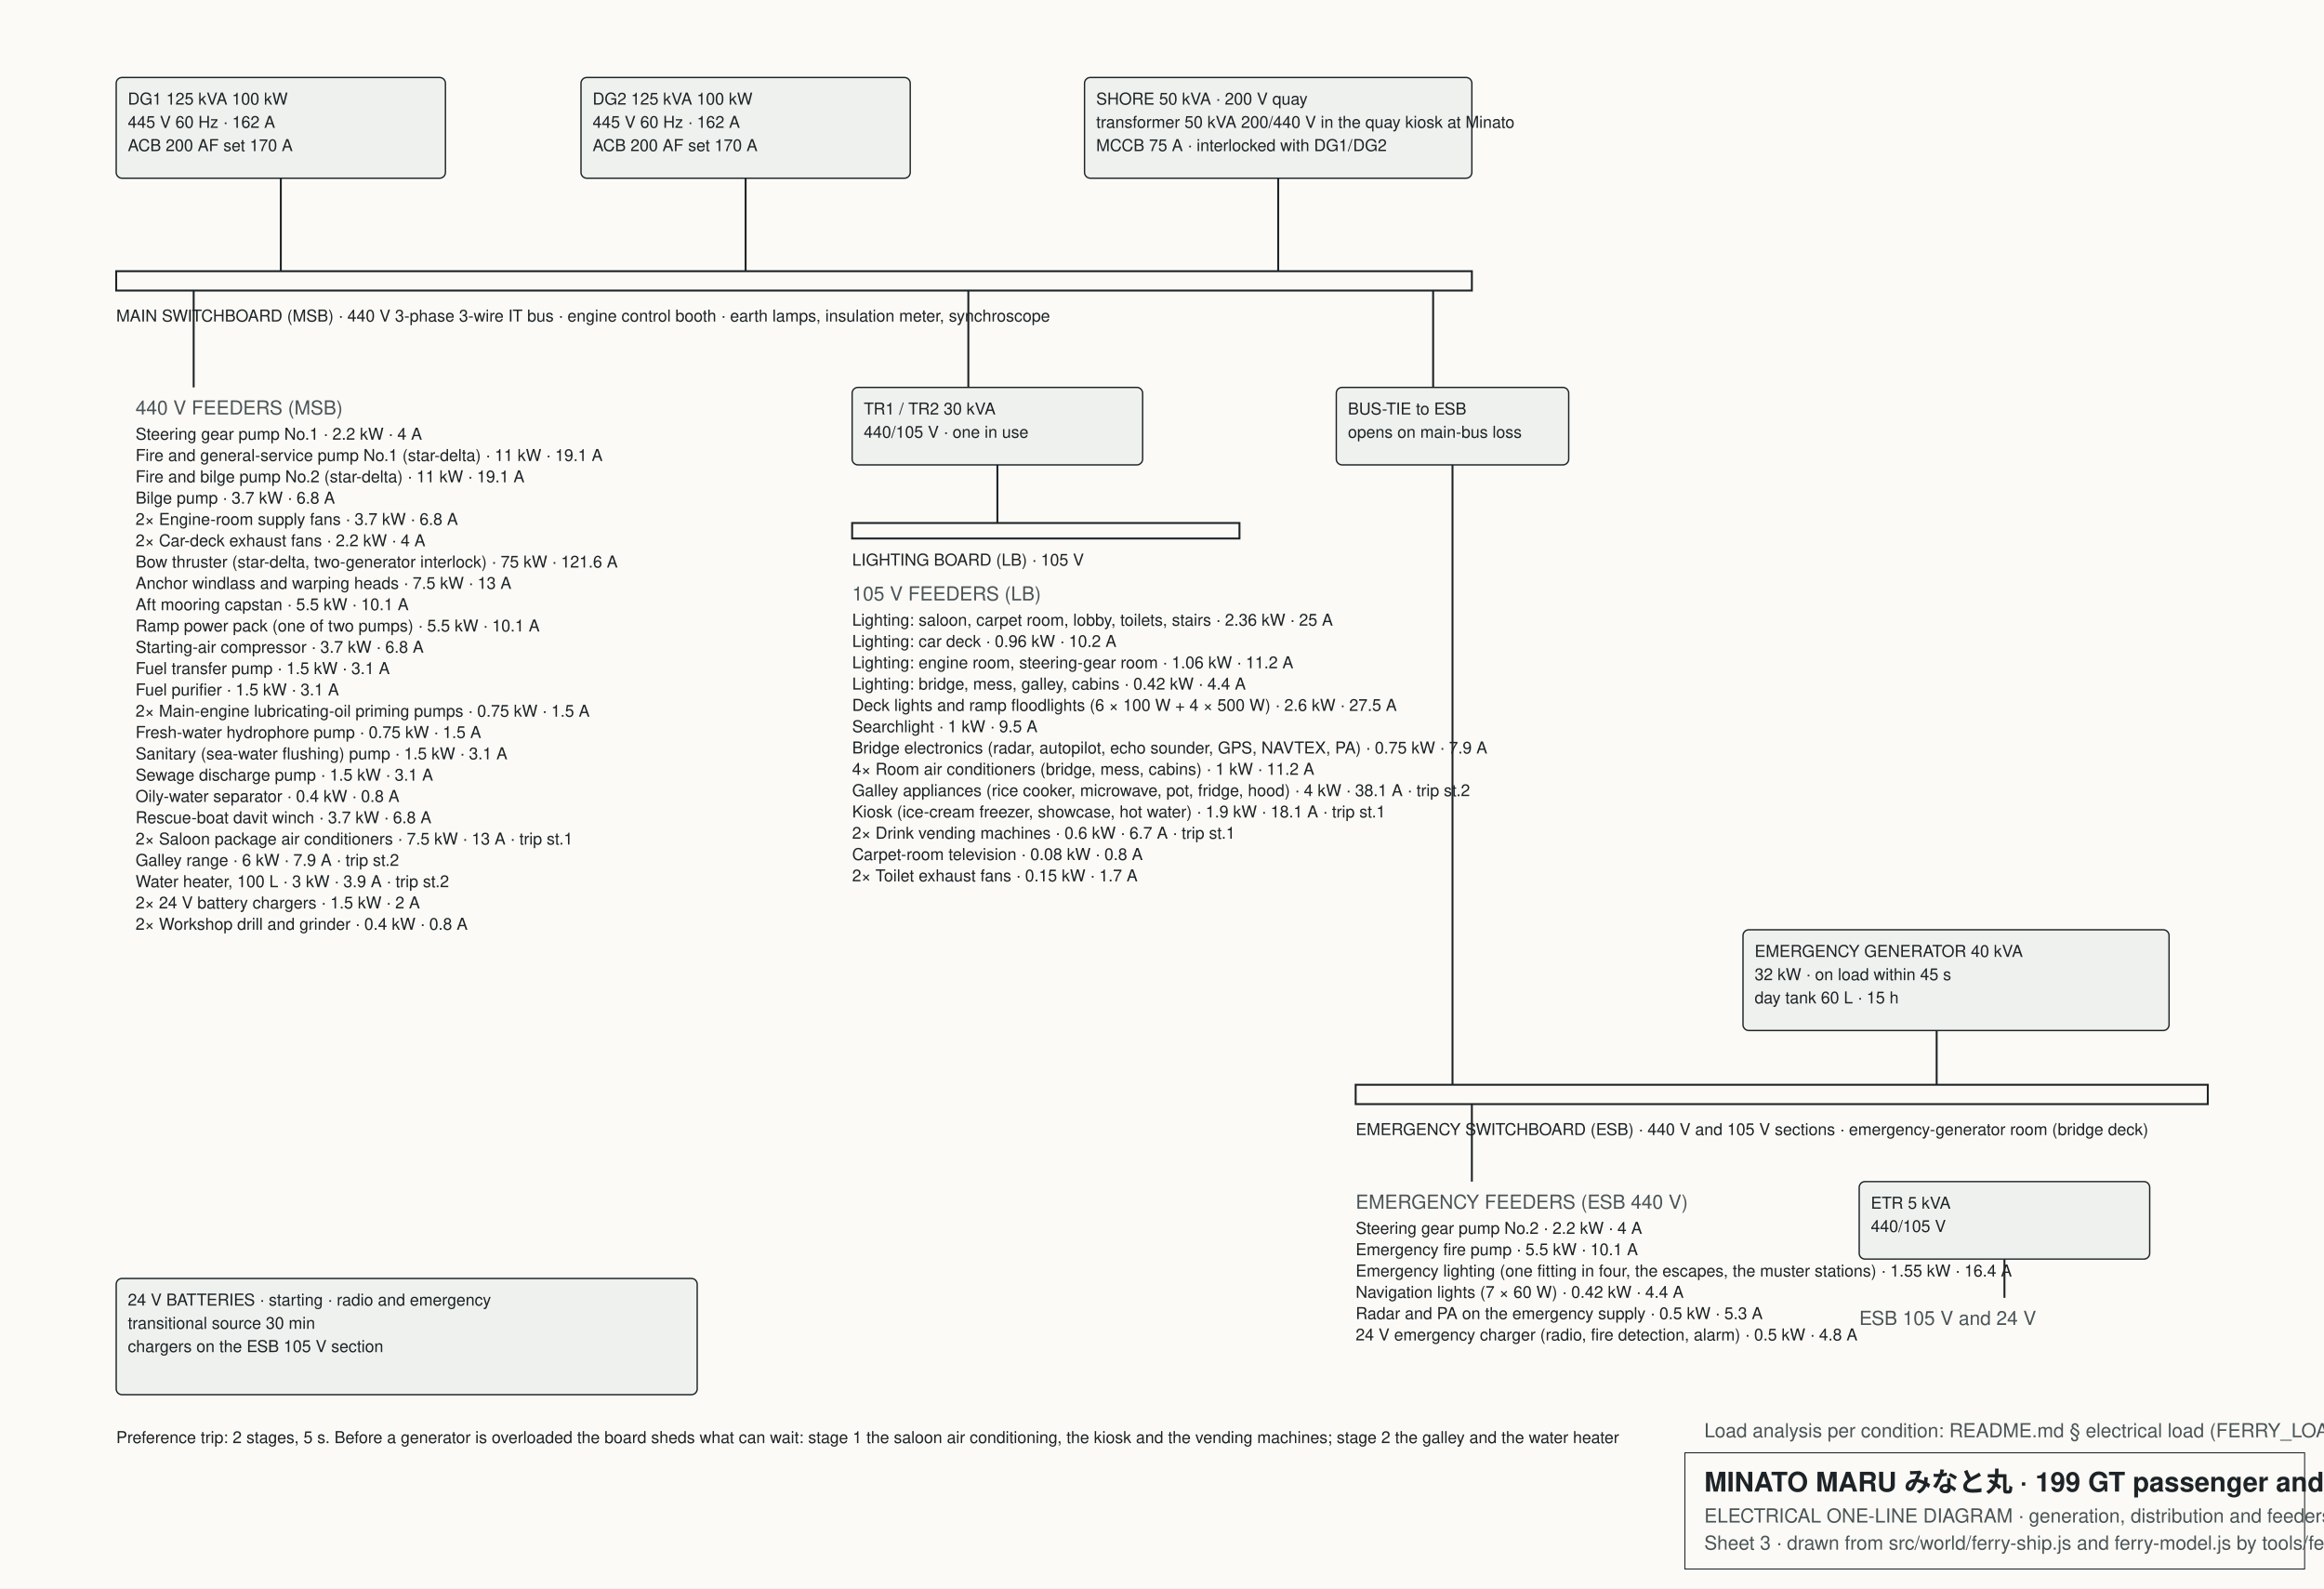
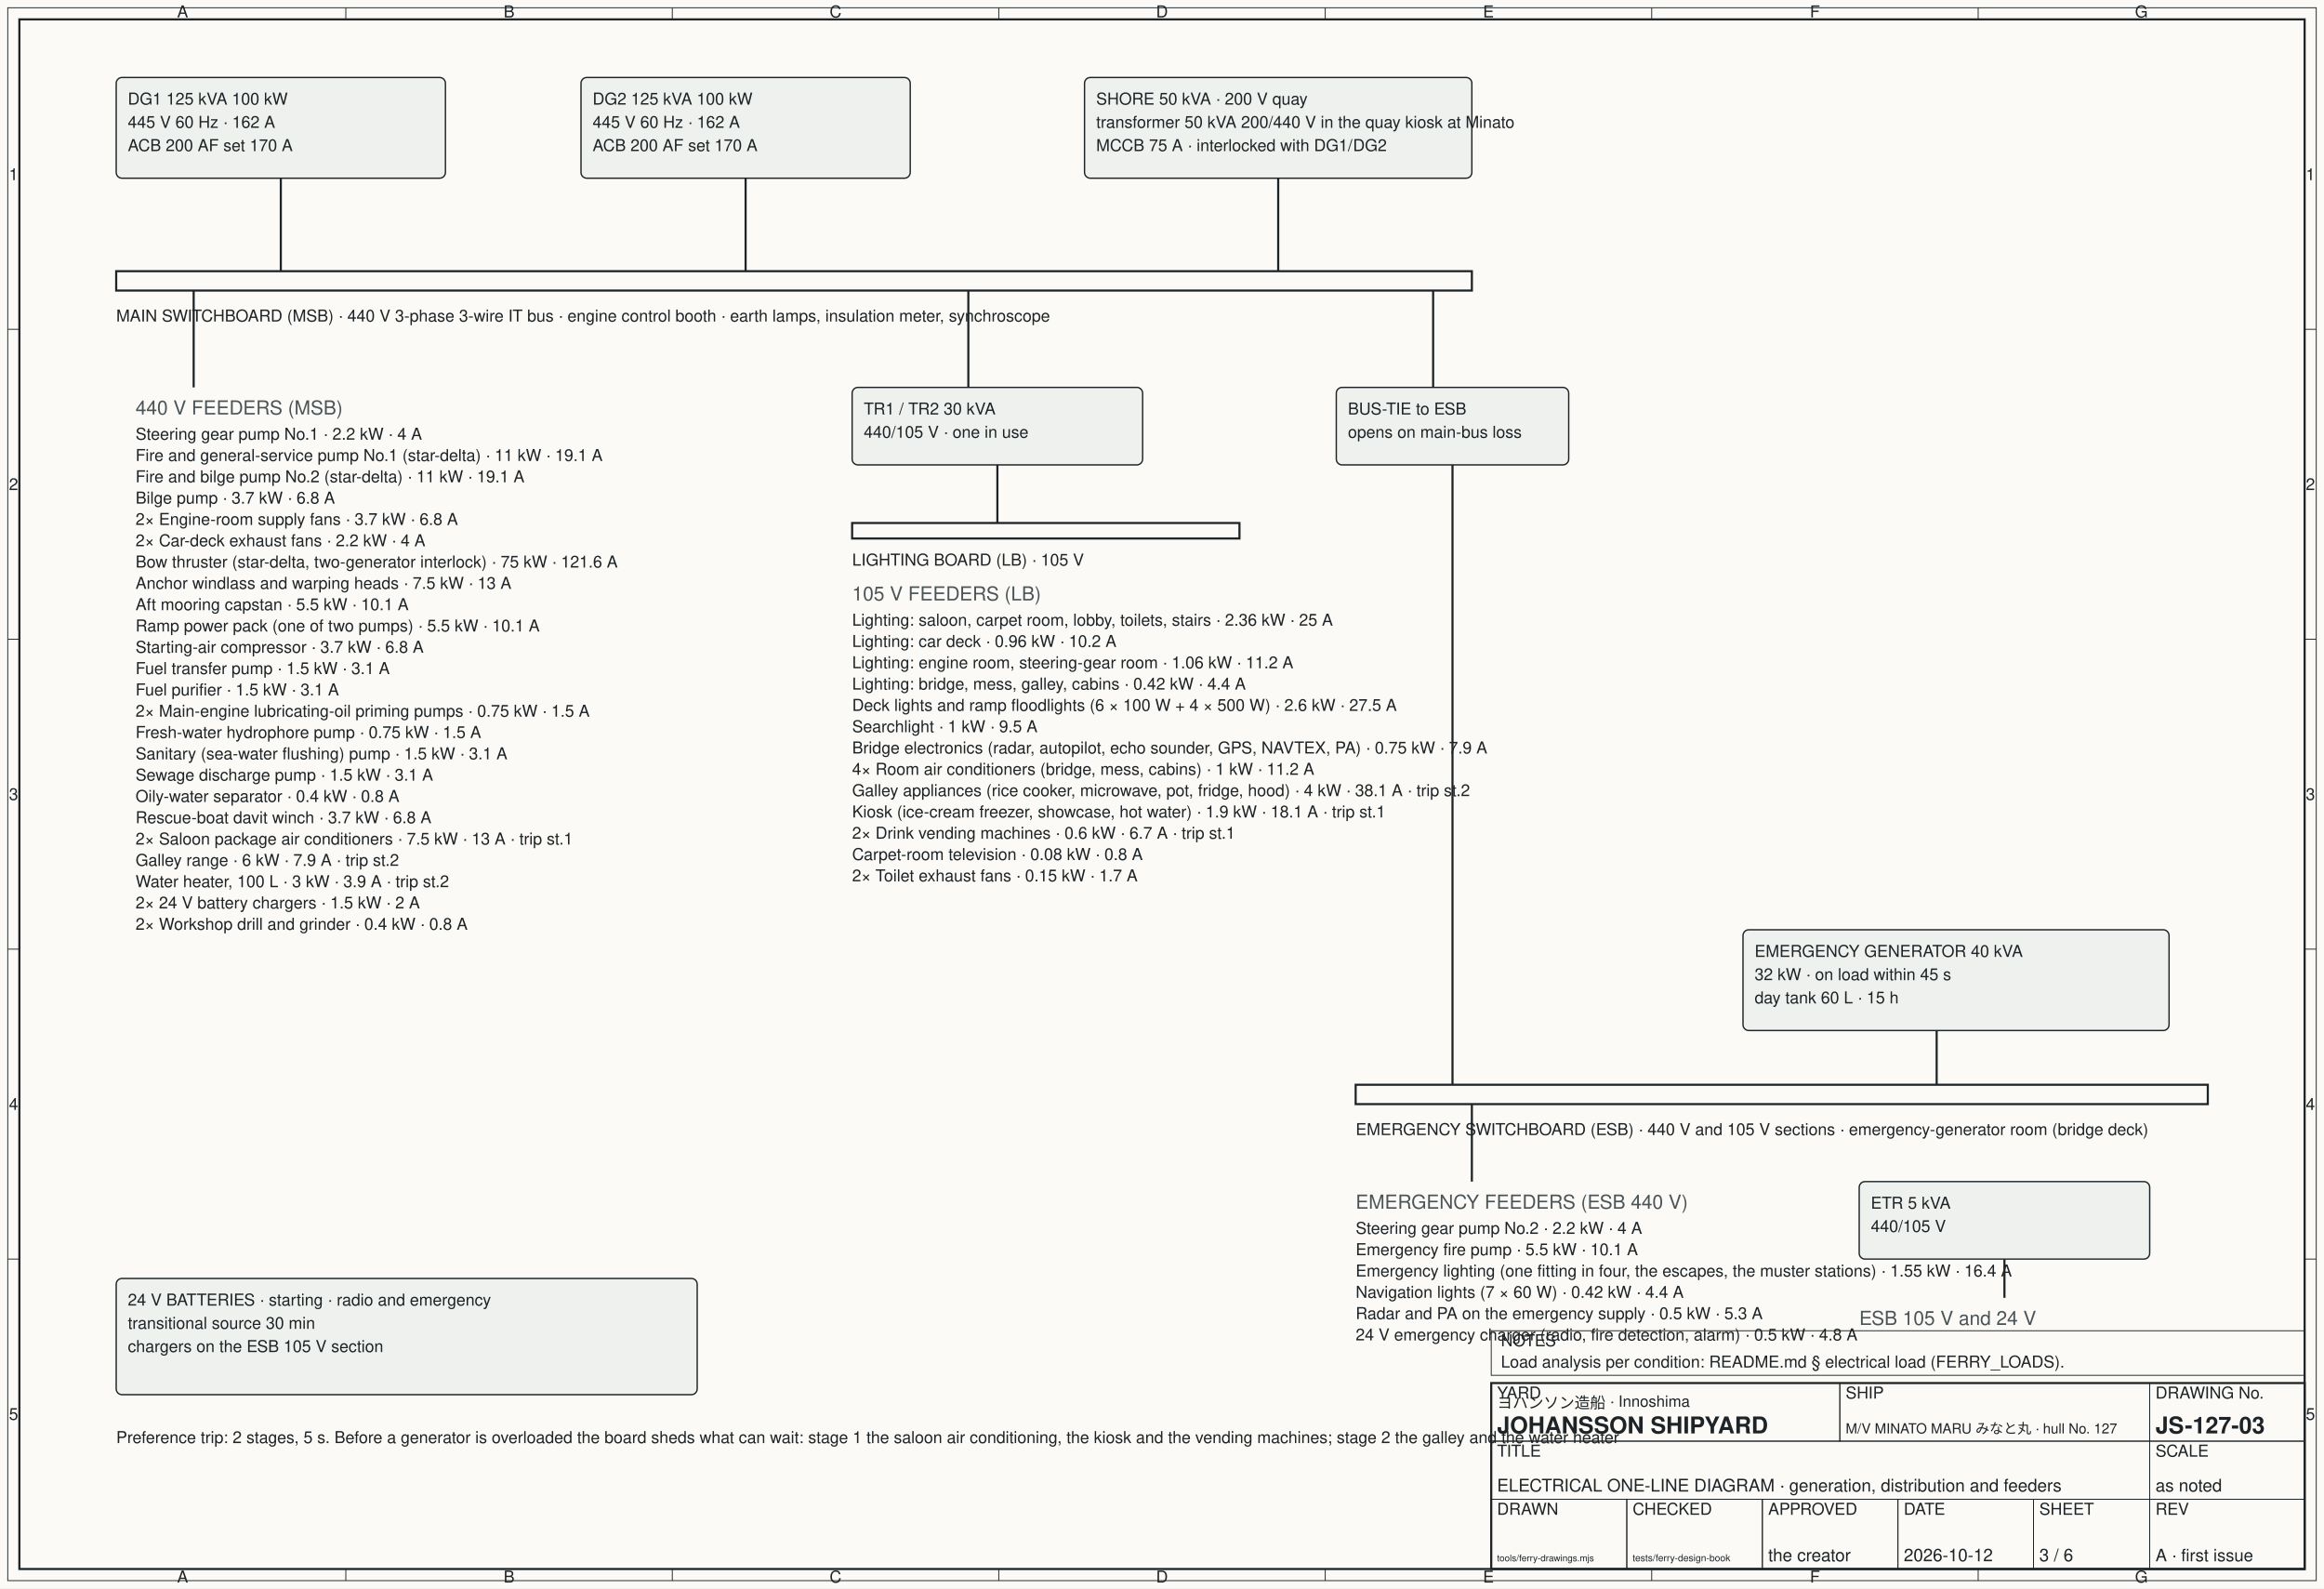
<svg xmlns="http://www.w3.org/2000/svg" width="1200" height="820" viewBox="0 0 1200 820" font-family="Helvetica, Arial, sans-serif" font-size="11">
  <rect width="1200" height="820" fill="#fbfaf6" />
-   <style>.l{fill:none;stroke:#1d2326;stroke-width:1}.t{fill:none;stroke:#1d2326;stroke-width:.5}.g{fill:none;stroke:#9aa3a6;stroke-width:.4;stroke-dasharray:3 3}.wl{fill:none;stroke:#2f6f74;stroke-width:.8;stroke-dasharray:6 3}.c{fill:none;stroke:#8e3a30;stroke-width:.6;stroke-dasharray:1 3}.txt{fill:#1d2326}.sp{fill:#eef1ee;stroke:#1d2326;stroke-width:.7}.lab{fill:#1d2326;font-size:8.5}.ttl{fill:#1d2326;font-size:14;font-weight:bold}.sub{fill:#4a5457;font-size:10}</style>
+   <style>.l{fill:none;stroke:#1d2326;stroke-width:1.1}.t{fill:none;stroke:#1d2326;stroke-width:.45}.g{fill:none;stroke:#9aa3a6;stroke-width:.4;stroke-dasharray:3 3}.wl{fill:none;stroke:#2f6f74;stroke-width:.8;stroke-dasharray:6 3}.c{fill:none;stroke:#8e3a30;stroke-width:.6;stroke-dasharray:1 3}.d{fill:none;stroke:#1d2326;stroke-width:.5}.txt{fill:#1d2326}.sp{fill:#eef1ee;stroke:#1d2326;stroke-width:.7}.lab{fill:#1d2326;font-size:8.5}.ttl{fill:#1d2326;font-size:14;font-weight:bold}.sub{fill:#4a5457;font-size:10}.hatch{fill:url(#hatch);stroke:#1d2326;stroke-width:.7}</style>
+   <defs>
+     <pattern id="hatch" width="6" height="6" patternUnits="userSpaceOnUse" patternTransform="rotate(45)">
+       <line x1="0" y1="0" x2="0" y2="6" stroke="#1d2326" stroke-width=".6" />
+     </pattern>
+     <marker id="arr" viewBox="0 0 10 10" refX="10" refY="5" markerWidth="8" markerHeight="8" orient="auto-start-reverse">
+       <path d="M0,1 L10,5 L0,9 z" fill="#1d2326" />
+     </marker>
+   </defs>
+   <rect class="l" x="10" y="10" width="1180" height="800" fill="none" />
+   <rect class="t" x="4" y="4" width="1192" height="812" fill="none" />
+   <text class="lab" x="94.29" y="9" text-anchor="middle">A</text>
+   <text class="lab" x="94.29" y="817" text-anchor="middle">A</text>
+   <text class="lab" x="262.86" y="9" text-anchor="middle">B</text>
+   <text class="lab" x="262.86" y="817" text-anchor="middle">B</text>
+   <line class="t" x1="178.57" y1="4" x2="178.57" y2="10" />
+   <line class="t" x1="178.57" y1="810" x2="178.57" y2="816" />
+   <text class="lab" x="431.43" y="9" text-anchor="middle">C</text>
+   <text class="lab" x="431.43" y="817" text-anchor="middle">C</text>
+   <line class="t" x1="347.14" y1="4" x2="347.14" y2="10" />
+   <line class="t" x1="347.14" y1="810" x2="347.14" y2="816" />
+   <text class="lab" x="600" y="9" text-anchor="middle">D</text>
+   <text class="lab" x="600" y="817" text-anchor="middle">D</text>
+   <line class="t" x1="515.71" y1="4" x2="515.71" y2="10" />
+   <line class="t" x1="515.71" y1="810" x2="515.71" y2="816" />
+   <text class="lab" x="768.57" y="9" text-anchor="middle">E</text>
+   <text class="lab" x="768.57" y="817" text-anchor="middle">E</text>
+   <line class="t" x1="684.29" y1="4" x2="684.29" y2="10" />
+   <line class="t" x1="684.29" y1="810" x2="684.29" y2="816" />
+   <text class="lab" x="937.14" y="9" text-anchor="middle">F</text>
+   <text class="lab" x="937.14" y="817" text-anchor="middle">F</text>
+   <line class="t" x1="852.86" y1="4" x2="852.86" y2="10" />
+   <line class="t" x1="852.86" y1="810" x2="852.86" y2="816" />
+   <text class="lab" x="1105.71" y="9" text-anchor="middle">G</text>
+   <text class="lab" x="1105.71" y="817" text-anchor="middle">G</text>
+   <line class="t" x1="1021.43" y1="4" x2="1021.43" y2="10" />
+   <line class="t" x1="1021.43" y1="810" x2="1021.43" y2="816" />
+   <text class="lab" x="7" y="93" text-anchor="middle">1</text>
+   <text class="lab" x="1193" y="93" text-anchor="middle">1</text>
+   <text class="lab" x="7" y="253" text-anchor="middle">2</text>
+   <text class="lab" x="1193" y="253" text-anchor="middle">2</text>
+   <line class="t" x1="4" y1="170" x2="10" y2="170" />
+   <line class="t" x1="1190" y1="170" x2="1196" y2="170" />
+   <text class="lab" x="7" y="413" text-anchor="middle">3</text>
+   <text class="lab" x="1193" y="413" text-anchor="middle">3</text>
+   <line class="t" x1="4" y1="330" x2="10" y2="330" />
+   <line class="t" x1="1190" y1="330" x2="1196" y2="330" />
+   <text class="lab" x="7" y="573" text-anchor="middle">4</text>
+   <text class="lab" x="1193" y="573" text-anchor="middle">4</text>
+   <line class="t" x1="4" y1="490" x2="10" y2="490" />
+   <line class="t" x1="1190" y1="490" x2="1196" y2="490" />
+   <text class="lab" x="7" y="733" text-anchor="middle">5</text>
+   <text class="lab" x="1193" y="733" text-anchor="middle">5</text>
+   <line class="t" x1="4" y1="650" x2="10" y2="650" />
+   <line class="t" x1="1190" y1="650" x2="1196" y2="650" />
  <rect class="sp" x="60" y="40" width="170" height="52" rx="3" />
  <text class="lab" x="66" y="54">DG1 125 kVA 100 kW</text>
  <text class="lab" x="66" y="66">445 V 60 Hz · 162 A</text>
  <text class="lab" x="66" y="78">ACB 200 AF set 170 A</text>
  <rect class="sp" x="300" y="40" width="170" height="52" rx="3" />
  <text class="lab" x="306" y="54">DG2 125 kVA 100 kW</text>
  <text class="lab" x="306" y="66">445 V 60 Hz · 162 A</text>
  <text class="lab" x="306" y="78">ACB 200 AF set 170 A</text>
  <rect class="sp" x="560" y="40" width="200" height="52" rx="3" />
  <text class="lab" x="566" y="54">SHORE 50 kVA · 200 V quay</text>
  <text class="lab" x="566" y="66">transformer 50 kVA 200/440 V in the quay kiosk at Minato</text>
  <text class="lab" x="566" y="78">MCCB 75 A · interlocked with DG1/DG2</text>
  <line class="l" x1="145" y1="92" x2="145" y2="140" />
  <line class="l" x1="385" y1="92" x2="385" y2="140" />
  <line class="l" x1="660" y1="92" x2="660" y2="140" />
  <rect class="l" x="60" y="140" width="700" height="10" fill="#1d2326" />
  <text class="lab" x="60" y="166">MAIN SWITCHBOARD (MSB) · 440 V 3-phase 3-wire IT bus · engine control booth · earth lamps, insulation meter, synchroscope</text>
  <line class="l" x1="100" y1="150" x2="100" y2="200" />
  <text class="sub" x="70" y="214">440 V FEEDERS (MSB)</text>
  <text class="lab" x="70" y="227">Steering gear pump No.1 · 2.2 kW · 4 A</text>
  <text class="lab" x="70" y="238">Fire and general-service pump No.1 (star-delta) · 11 kW · 19.1 A</text>
  <text class="lab" x="70" y="249">Fire and bilge pump No.2 (star-delta) · 11 kW · 19.1 A</text>
  <text class="lab" x="70" y="260">Bilge pump · 3.7 kW · 6.8 A</text>
  <text class="lab" x="70" y="271">2× Engine-room supply fans · 3.7 kW · 6.8 A</text>
  <text class="lab" x="70" y="282">2× Car-deck exhaust fans · 2.2 kW · 4 A</text>
  <text class="lab" x="70" y="293">Bow thruster (star-delta, two-generator interlock) · 75 kW · 121.6 A</text>
  <text class="lab" x="70" y="304">Anchor windlass and warping heads · 7.5 kW · 13 A</text>
  <text class="lab" x="70" y="315">Aft mooring capstan · 5.5 kW · 10.1 A</text>
  <text class="lab" x="70" y="326">Ramp power pack (one of two pumps) · 5.5 kW · 10.1 A</text>
  <text class="lab" x="70" y="337">Starting-air compressor · 3.7 kW · 6.8 A</text>
  <text class="lab" x="70" y="348">Fuel transfer pump · 1.5 kW · 3.1 A</text>
  <text class="lab" x="70" y="359">Fuel purifier · 1.5 kW · 3.1 A</text>
  <text class="lab" x="70" y="370">2× Main-engine lubricating-oil priming pumps · 0.75 kW · 1.5 A</text>
  <text class="lab" x="70" y="381">Fresh-water hydrophore pump · 0.75 kW · 1.5 A</text>
  <text class="lab" x="70" y="392">Sanitary (sea-water flushing) pump · 1.5 kW · 3.1 A</text>
  <text class="lab" x="70" y="403">Sewage discharge pump · 1.5 kW · 3.1 A</text>
  <text class="lab" x="70" y="414">Oily-water separator · 0.4 kW · 0.8 A</text>
  <text class="lab" x="70" y="425">Rescue-boat davit winch · 3.7 kW · 6.8 A</text>
  <text class="lab" x="70" y="436">2× Saloon package air conditioners · 7.5 kW · 13 A · trip st.1</text>
  <text class="lab" x="70" y="447">Galley range · 6 kW · 7.9 A · trip st.2</text>
  <text class="lab" x="70" y="458">Water heater, 100 L · 3 kW · 3.9 A · trip st.2</text>
  <text class="lab" x="70" y="469">2× 24 V battery chargers · 1.5 kW · 2 A</text>
  <text class="lab" x="70" y="480">2× Workshop drill and grinder · 0.4 kW · 0.8 A</text>
  <line class="l" x1="500" y1="150" x2="500" y2="200" />
  <rect class="sp" x="440" y="200" width="150" height="40" rx="3" />
  <text class="lab" x="446" y="214">TR1 / TR2 30 kVA</text>
  <text class="lab" x="446" y="226">440/105 V · one in use</text>
  <line class="l" x1="515" y1="240" x2="515" y2="270" />
  <rect class="l" x="440" y="270" width="200" height="8" fill="#1d2326" />
  <text class="lab" x="440" y="292">LIGHTING BOARD (LB) · 105 V</text>
  <text class="sub" x="440" y="310">105 V FEEDERS (LB)</text>
  <text class="lab" x="440" y="323">Lighting: saloon, carpet room, lobby, toilets, stairs · 2.36 kW · 25 A</text>
  <text class="lab" x="440" y="334">Lighting: car deck · 0.96 kW · 10.2 A</text>
  <text class="lab" x="440" y="345">Lighting: engine room, steering-gear room · 1.06 kW · 11.2 A</text>
  <text class="lab" x="440" y="356">Lighting: bridge, mess, galley, cabins · 0.42 kW · 4.4 A</text>
  <text class="lab" x="440" y="367">Deck lights and ramp floodlights (6 × 100 W + 4 × 500 W) · 2.6 kW · 27.5 A</text>
  <text class="lab" x="440" y="378">Searchlight · 1 kW · 9.5 A</text>
  <text class="lab" x="440" y="389">Bridge electronics (radar, autopilot, echo sounder, GPS, NAVTEX, PA) · 0.75 kW · 7.9 A</text>
  <text class="lab" x="440" y="400">4× Room air conditioners (bridge, mess, cabins) · 1 kW · 11.2 A</text>
  <text class="lab" x="440" y="411">Galley appliances (rice cooker, microwave, pot, fridge, hood) · 4 kW · 38.1 A · trip st.2</text>
  <text class="lab" x="440" y="422">Kiosk (ice-cream freezer, showcase, hot water) · 1.9 kW · 18.1 A · trip st.1</text>
  <text class="lab" x="440" y="433">2× Drink vending machines · 0.6 kW · 6.7 A · trip st.1</text>
  <text class="lab" x="440" y="444">Carpet-room television · 0.08 kW · 0.8 A</text>
  <text class="lab" x="440" y="455">2× Toilet exhaust fans · 0.15 kW · 1.7 A</text>
  <line class="l" x1="740" y1="150" x2="740" y2="200" />
  <rect class="sp" x="690" y="200" width="120" height="40" rx="3" />
  <text class="lab" x="696" y="214">BUS-TIE to ESB</text>
  <text class="lab" x="696" y="226">opens on main-bus loss</text>
  <line class="l" x1="750" y1="240" x2="750" y2="560" />
  <rect class="sp" x="900" y="480" width="220" height="52" rx="3" />
  <text class="lab" x="906" y="494">EMERGENCY GENERATOR 40 kVA</text>
  <text class="lab" x="906" y="506">32 kW · on load within 45 s</text>
  <text class="lab" x="906" y="518">day tank 60 L · 15 h</text>
  <line class="l" x1="1000" y1="532" x2="1000" y2="560" />
  <rect class="l" x="700" y="560" width="440" height="10" fill="#1d2326" />
  <text class="lab" x="700" y="586">EMERGENCY SWITCHBOARD (ESB) · 440 V and 105 V sections · emergency-generator room (bridge deck)</text>
  <line class="l" x1="760" y1="570" x2="760" y2="610" />
  <text class="sub" x="700" y="624">EMERGENCY FEEDERS (ESB 440 V)</text>
  <text class="lab" x="700" y="637">Steering gear pump No.2 · 2.2 kW · 4 A</text>
  <text class="lab" x="700" y="648">Emergency fire pump · 5.5 kW · 10.1 A</text>
  <text class="lab" x="700" y="659">Emergency lighting (one fitting in four, the escapes, the muster stations) · 1.55 kW · 16.4 A</text>
  <text class="lab" x="700" y="670">Navigation lights (7 × 60 W) · 0.42 kW · 4.4 A</text>
  <text class="lab" x="700" y="681">Radar and PA on the emergency supply · 0.5 kW · 5.3 A</text>
  <text class="lab" x="700" y="692">24 V emergency charger (radio, fire detection, alarm) · 0.5 kW · 4.8 A</text>
  <rect class="sp" x="960" y="610" width="150" height="40" rx="3" />
  <text class="lab" x="966" y="624">ETR 5 kVA</text>
  <text class="lab" x="966" y="636">440/105 V</text>
  <line class="l" x1="1035" y1="650" x2="1035" y2="670" />
  <text class="sub" x="960" y="684">ESB 105 V and 24 V</text>
  <rect class="sp" x="60" y="660" width="300" height="60" rx="3" />
  <text class="lab" x="66" y="674">24 V BATTERIES · starting · radio and emergency</text>
  <text class="lab" x="66" y="686">transitional source 30 min</text>
  <text class="lab" x="66" y="698">chargers on the ESB 105 V section</text>
  <text class="lab" x="60" y="745">Preference trip: 2 stages, 5 s. Before a generator is overloaded the board sheds what can wait: stage 1 the saloon air conditioning, the kiosk and the vending machines; stage 2 the galley and the water heater</text>
-   <g>
-     <rect class="t" x="870" y="750" width="320" height="60" fill="#fff" />
-     <text class="ttl" x="880" y="770">MINATO MARU  みなと丸 · 199 GT passenger and vehicle ferry</text>
-     <text class="sub" x="880" y="786">ELECTRICAL ONE-LINE DIAGRAM · generation, distribution and feeders</text>
-     <text class="sub" x="880" y="800">Sheet 3 · drawn from src/world/ferry-ship.js and ferry-model.js by tools/ferry-drawings.mjs · scale as noted · metres</text>
-     <text class="sub" x="880" y="742">Load analysis per condition: README.md § electrical load (FERRY_LOADS).</text>
-   </g>
+   <rect class="l" x="770" y="714" width="420" height="96" fill="#fff" />
+   <rect class="t" x="770" y="714" width="180" height="30" />
+   <text class="lab" x="773" y="722" font-size="6.5" fill="#6a7477">YARD</text>
+   <text class="txt" x="773" y="727" style="font-size:8px">ヨハンソン造船 · Innoshima</text>
+   <text class="ttl" x="773" y="740" style="font-size:12px">JOHANSSON SHIPYARD</text>
+   <rect class="t" x="950" y="714" width="160" height="30" />
+   <text class="lab" x="953" y="722" font-size="6.5" fill="#6a7477">SHIP</text>
+   <text class="txt" x="953" y="740" style="font-size:7.21px">M/V MINATO MARU みなと丸 · hull No. 127</text>
+   <rect class="t" x="1110" y="714" width="80" height="30" />
+   <text class="lab" x="1113" y="722" font-size="6.5" fill="#6a7477">DRAWING No.</text>
+   <text class="ttl" x="1113" y="740" style="font-size:12px">JS-127-03</text>
+   <rect class="t" x="770" y="744" width="340" height="30" />
+   <text class="lab" x="773" y="752" font-size="6.5" fill="#6a7477">TITLE</text>
+   <text class="txt" x="773" y="770" style="font-size:9px">ELECTRICAL ONE-LINE DIAGRAM · generation, distribution and feeders</text>
+   <rect class="t" x="1110" y="744" width="80" height="30" />
+   <text class="lab" x="1113" y="752" font-size="6.5" fill="#6a7477">SCALE</text>
+   <text class="txt" x="1113" y="770" style="font-size:9px">as noted</text>
+   <rect class="t" x="770" y="774" width="70" height="36" />
+   <text class="lab" x="773" y="782" font-size="6.5" fill="#6a7477">DRAWN</text>
+   <text class="txt" x="773" y="806" style="font-size:4.76px">tools/ferry-drawings.mjs</text>
+   <rect class="t" x="840" y="774" width="70" height="36" />
+   <text class="lab" x="843" y="782" font-size="6.5" fill="#6a7477">CHECKED</text>
+   <text class="txt" x="843" y="806" style="font-size:4.97px">tests/ferry-design-book</text>
+   <rect class="t" x="910" y="774" width="70" height="36" />
+   <text class="lab" x="913" y="782" font-size="6.5" fill="#6a7477">APPROVED</text>
+   <text class="txt" x="913" y="806" style="font-size:9px">the creator</text>
+   <rect class="t" x="980" y="774" width="70" height="36" />
+   <text class="lab" x="983" y="782" font-size="6.5" fill="#6a7477">DATE</text>
+   <text class="txt" x="983" y="806" style="font-size:9px">2026-10-12</text>
+   <rect class="t" x="1050" y="774" width="60" height="36" />
+   <text class="lab" x="1053" y="782" font-size="6.5" fill="#6a7477">SHEET</text>
+   <text class="txt" x="1053" y="806" style="font-size:9px">3 / 6</text>
+   <rect class="t" x="1110" y="774" width="80" height="36" />
+   <text class="lab" x="1113" y="782" font-size="6.5" fill="#6a7477">REV</text>
+   <text class="txt" x="1113" y="806" style="font-size:8.81px">A · first issue</text>
+   <rect class="t" x="770" y="687" width="420" height="23" fill="#fff" />
+   <text class="lab" x="775" y="695" font-size="6.5" fill="#6a7477">NOTES</text>
+   <text class="lab" x="775" y="706">Load analysis per condition: README.md § electrical load (FERRY_LOADS).</text>
</svg>
